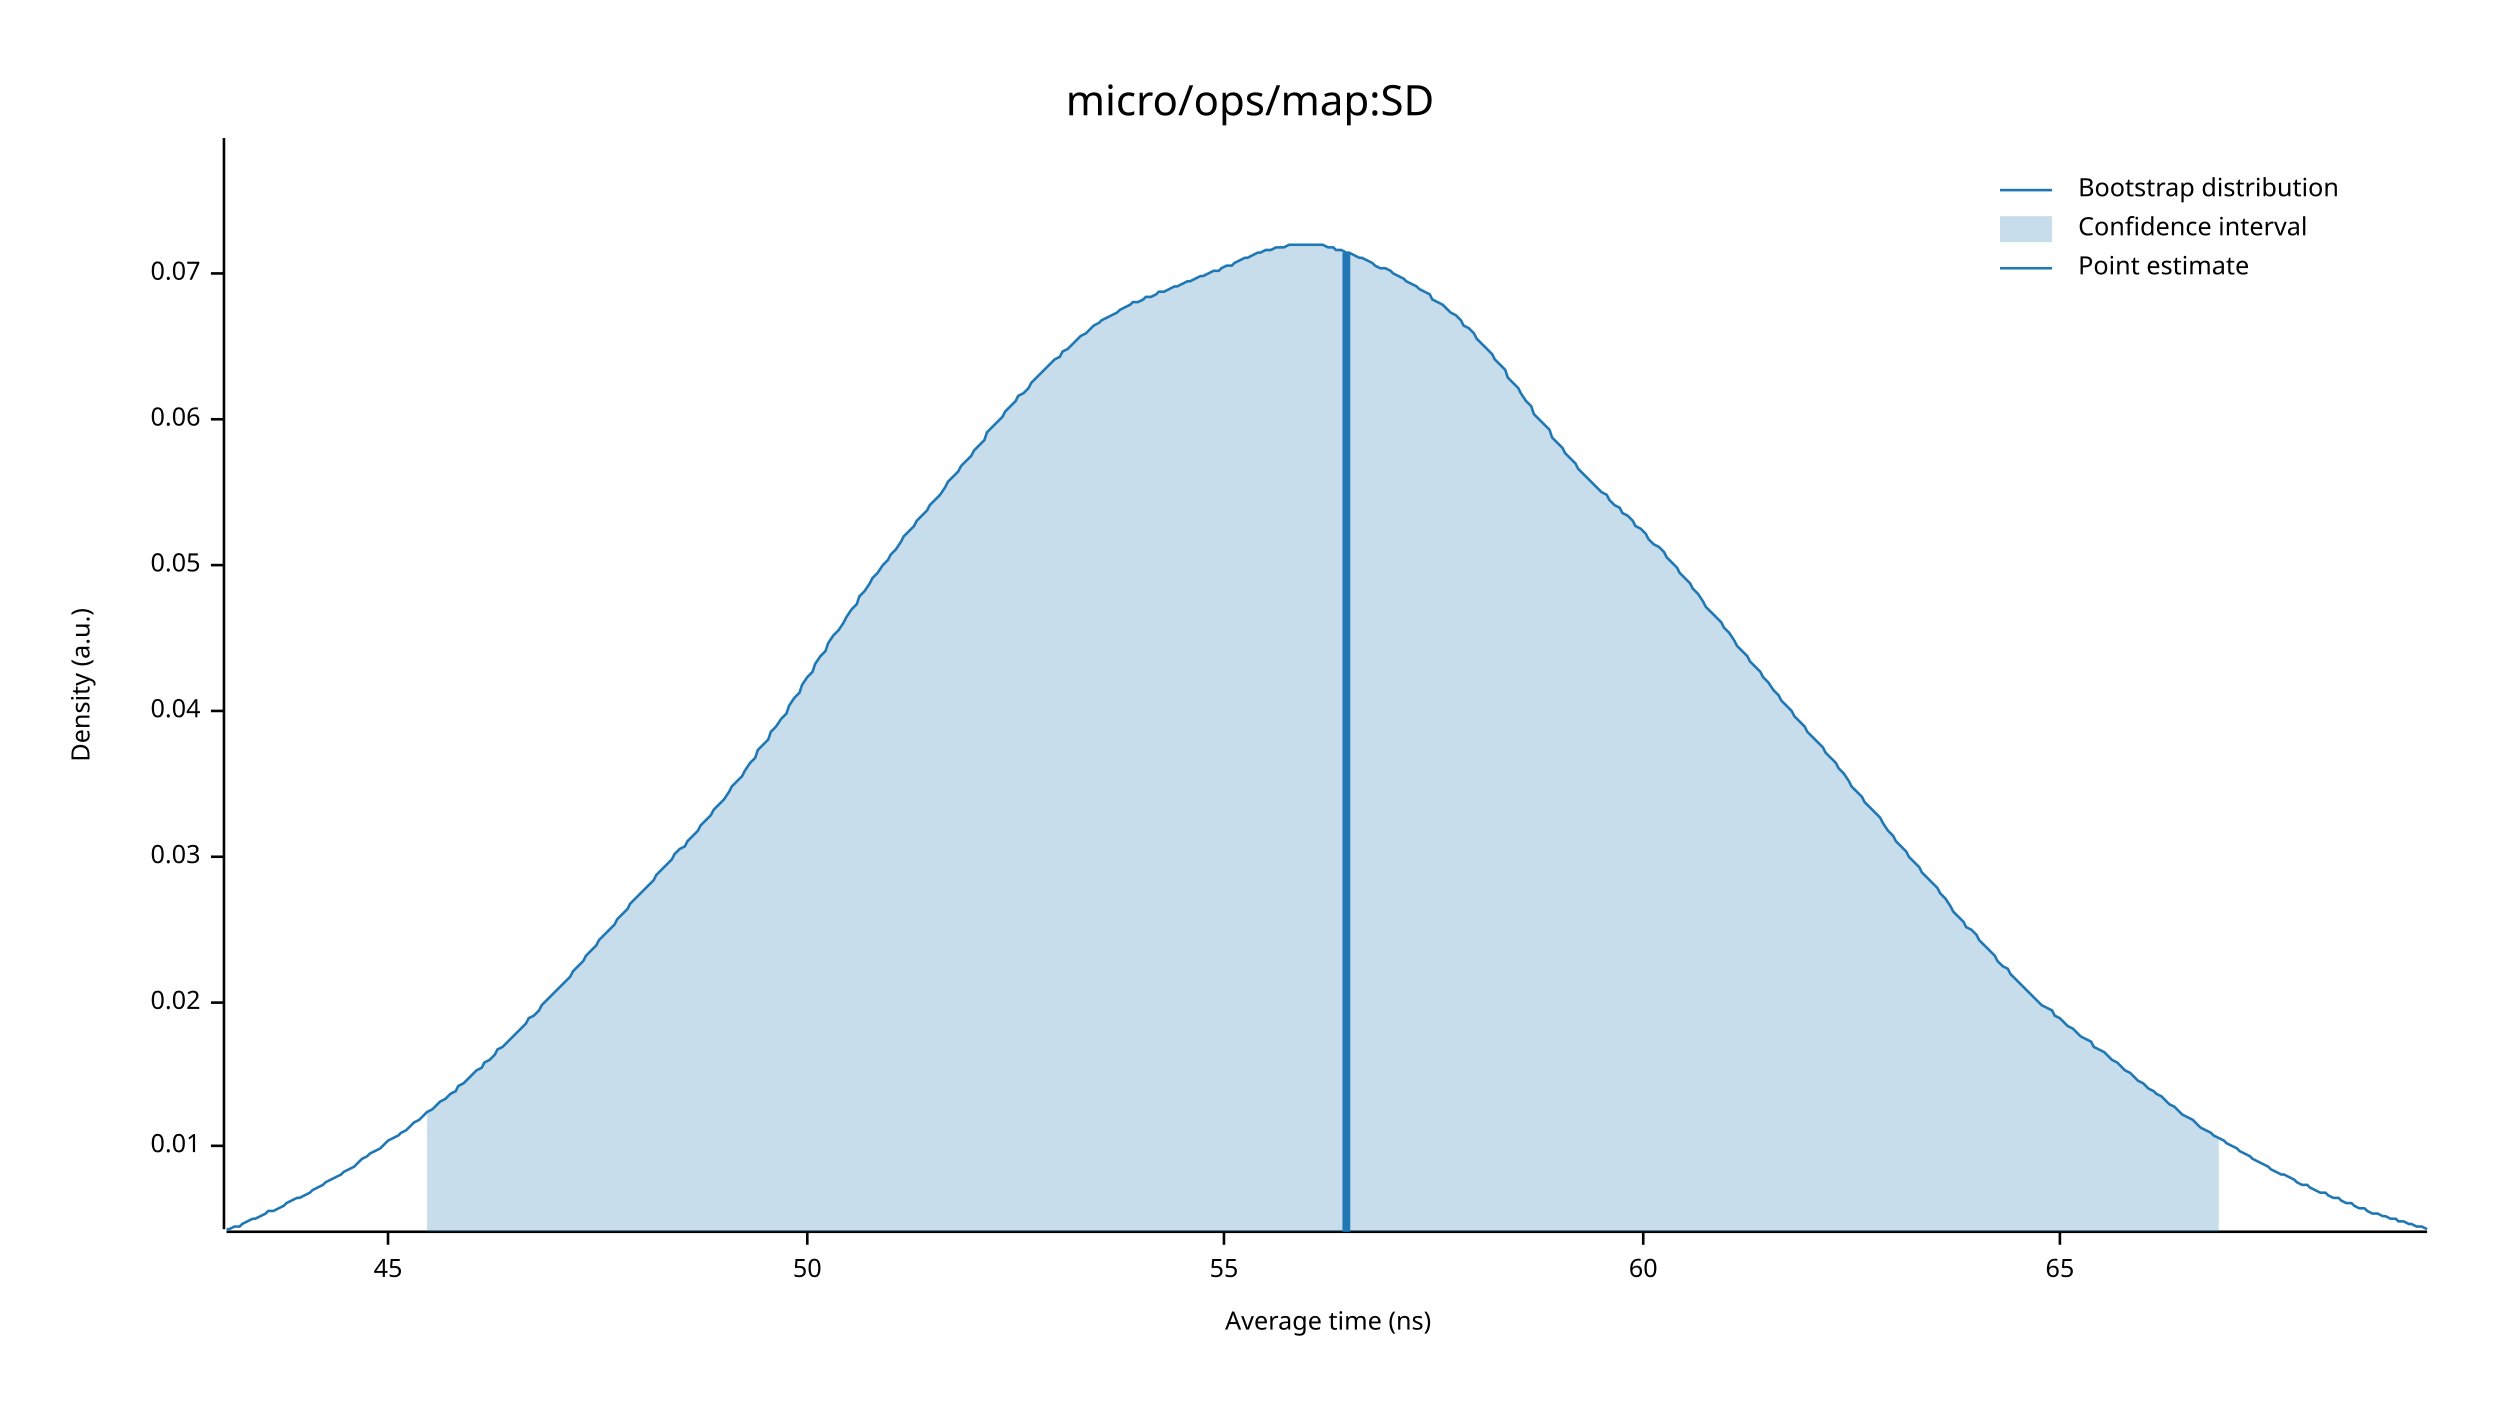
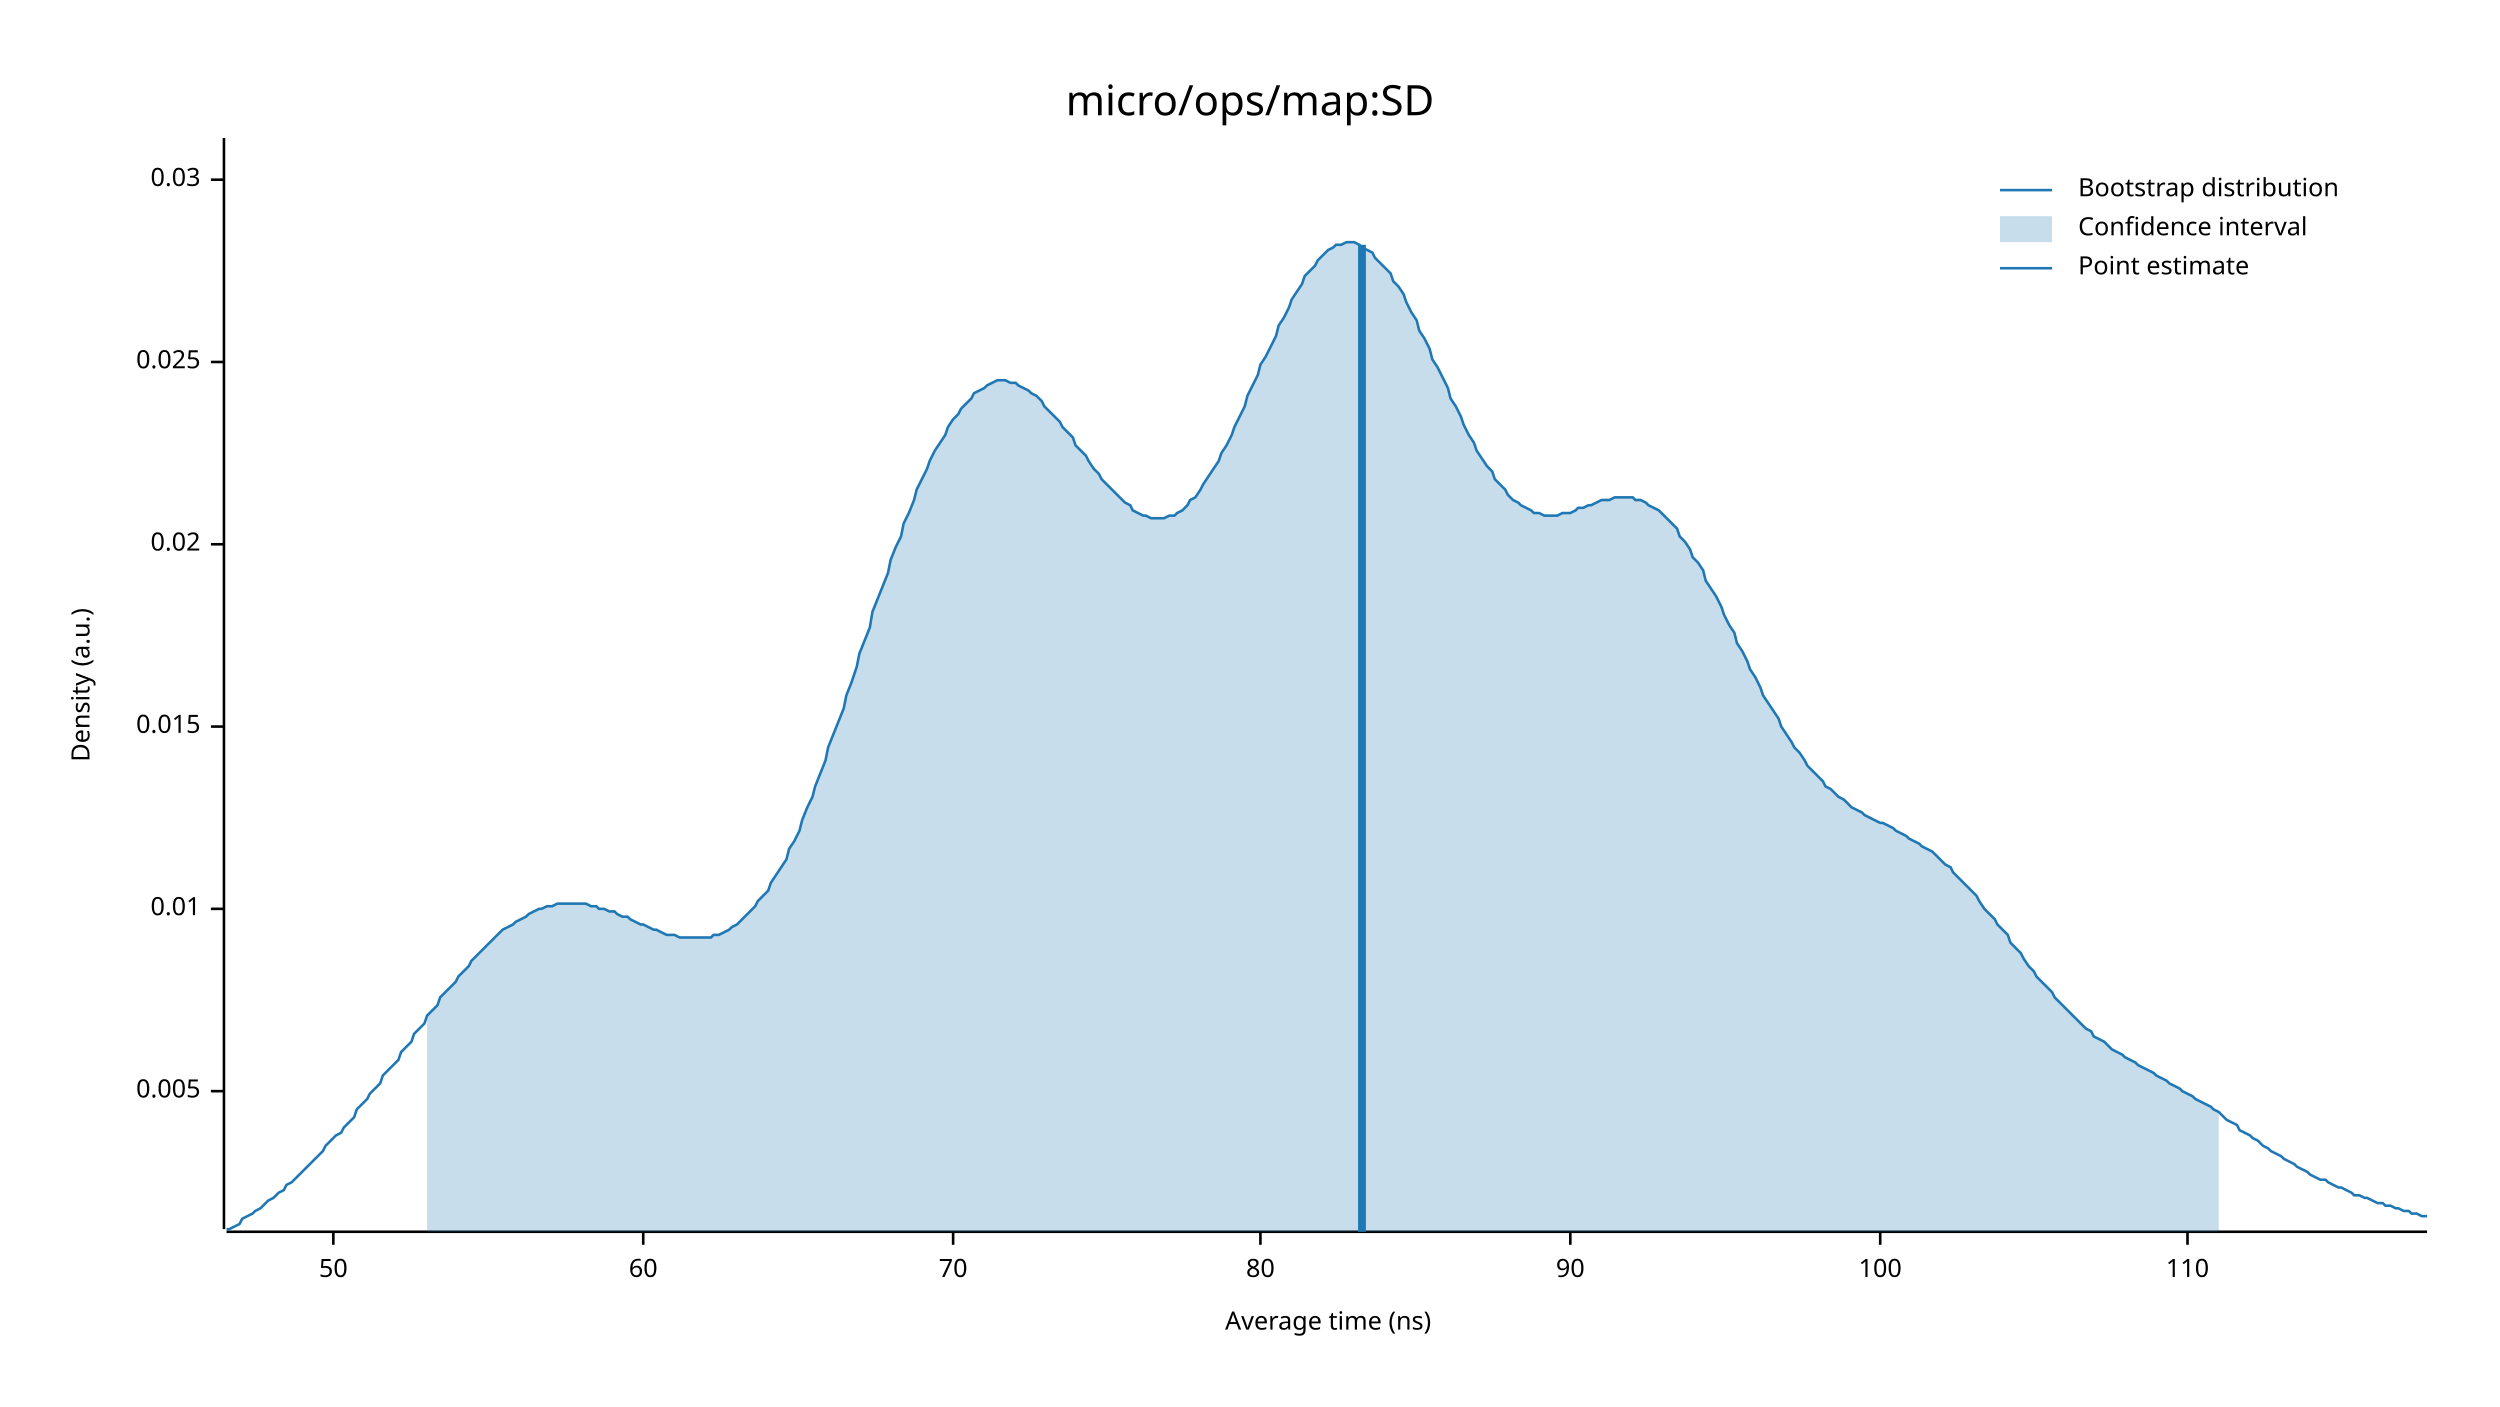
<svg xmlns="http://www.w3.org/2000/svg" width="960" height="540" viewBox="0 0 960 540">
  <text x="480" y="32" dy="0.76em" text-anchor="middle" font-family="sans-serif" font-size="16.129" opacity="1" fill="#000000">
micro/ops/map:SD
</text>
  <text x="27" y="263" dy="0.76em" text-anchor="middle" font-family="sans-serif" font-size="9.677" opacity="1" fill="#000000" transform="rotate(270, 27, 263)">
Density (a.u.)
</text>
  <text x="510" y="513" dy="-0.5ex" text-anchor="middle" font-family="sans-serif" font-size="9.677" opacity="1" fill="#000000">
Average time (ns)
</text>
  <polyline fill="none" opacity="1" stroke="#000000" stroke-width="1" points="86,53 86,472 " />
-   <text x="77" y="440" dy="0.5ex" text-anchor="end" font-family="sans-serif" font-size="9.677" opacity="1" fill="#000000">
+   <text x="77" y="419" dy="0.5ex" text-anchor="end" font-family="sans-serif" font-size="9.677" opacity="1" fill="#000000">
+ 0.005
+ </text>
+   <polyline fill="none" opacity="1" stroke="#000000" stroke-width="1" points="81,419 86,419 " />
+   <text x="77" y="349" dy="0.5ex" text-anchor="end" font-family="sans-serif" font-size="9.677" opacity="1" fill="#000000">
0.01
</text>
-   <polyline fill="none" opacity="1" stroke="#000000" stroke-width="1" points="81,440 86,440 " />
-   <text x="77" y="385" dy="0.5ex" text-anchor="end" font-family="sans-serif" font-size="9.677" opacity="1" fill="#000000">
+   <polyline fill="none" opacity="1" stroke="#000000" stroke-width="1" points="81,349 86,349 " />
+   <text x="77" y="279" dy="0.5ex" text-anchor="end" font-family="sans-serif" font-size="9.677" opacity="1" fill="#000000">
+ 0.015
+ </text>
+   <polyline fill="none" opacity="1" stroke="#000000" stroke-width="1" points="81,279 86,279 " />
+   <text x="77" y="209" dy="0.5ex" text-anchor="end" font-family="sans-serif" font-size="9.677" opacity="1" fill="#000000">
0.02
</text>
-   <polyline fill="none" opacity="1" stroke="#000000" stroke-width="1" points="81,385 86,385 " />
-   <text x="77" y="329" dy="0.5ex" text-anchor="end" font-family="sans-serif" font-size="9.677" opacity="1" fill="#000000">
+   <polyline fill="none" opacity="1" stroke="#000000" stroke-width="1" points="81,209 86,209 " />
+   <text x="77" y="139" dy="0.5ex" text-anchor="end" font-family="sans-serif" font-size="9.677" opacity="1" fill="#000000">
+ 0.025
+ </text>
+   <polyline fill="none" opacity="1" stroke="#000000" stroke-width="1" points="81,139 86,139 " />
+   <text x="77" y="69" dy="0.5ex" text-anchor="end" font-family="sans-serif" font-size="9.677" opacity="1" fill="#000000">
0.03
</text>
-   <polyline fill="none" opacity="1" stroke="#000000" stroke-width="1" points="81,329 86,329 " />
-   <text x="77" y="273" dy="0.5ex" text-anchor="end" font-family="sans-serif" font-size="9.677" opacity="1" fill="#000000">
- 0.04
- </text>
-   <polyline fill="none" opacity="1" stroke="#000000" stroke-width="1" points="81,273 86,273 " />
-   <text x="77" y="217" dy="0.5ex" text-anchor="end" font-family="sans-serif" font-size="9.677" opacity="1" fill="#000000">
- 0.05
- </text>
-   <polyline fill="none" opacity="1" stroke="#000000" stroke-width="1" points="81,217 86,217 " />
-   <text x="77" y="161" dy="0.5ex" text-anchor="end" font-family="sans-serif" font-size="9.677" opacity="1" fill="#000000">
- 0.06
- </text>
-   <polyline fill="none" opacity="1" stroke="#000000" stroke-width="1" points="81,161 86,161 " />
-   <text x="77" y="105" dy="0.5ex" text-anchor="end" font-family="sans-serif" font-size="9.677" opacity="1" fill="#000000">
- 0.07
- </text>
-   <polyline fill="none" opacity="1" stroke="#000000" stroke-width="1" points="81,105 86,105 " />
+   <polyline fill="none" opacity="1" stroke="#000000" stroke-width="1" points="81,69 86,69 " />
  <polyline fill="none" opacity="1" stroke="#000000" stroke-width="1" points="87,473 932,473 " />
-   <text x="149" y="483" dy="0.76em" text-anchor="middle" font-family="sans-serif" font-size="9.677" opacity="1" fill="#000000">
- 45
- </text>
-   <polyline fill="none" opacity="1" stroke="#000000" stroke-width="1" points="149,473 149,478 " />
-   <text x="310" y="483" dy="0.76em" text-anchor="middle" font-family="sans-serif" font-size="9.677" opacity="1" fill="#000000">
+   <text x="128" y="483" dy="0.76em" text-anchor="middle" font-family="sans-serif" font-size="9.677" opacity="1" fill="#000000">
50
</text>
-   <polyline fill="none" opacity="1" stroke="#000000" stroke-width="1" points="310,473 310,478 " />
-   <text x="470" y="483" dy="0.76em" text-anchor="middle" font-family="sans-serif" font-size="9.677" opacity="1" fill="#000000">
- 55
- </text>
-   <polyline fill="none" opacity="1" stroke="#000000" stroke-width="1" points="470,473 470,478 " />
-   <text x="631" y="483" dy="0.76em" text-anchor="middle" font-family="sans-serif" font-size="9.677" opacity="1" fill="#000000">
+   <polyline fill="none" opacity="1" stroke="#000000" stroke-width="1" points="128,473 128,478 " />
+   <text x="247" y="483" dy="0.76em" text-anchor="middle" font-family="sans-serif" font-size="9.677" opacity="1" fill="#000000">
60
</text>
-   <polyline fill="none" opacity="1" stroke="#000000" stroke-width="1" points="631,473 631,478 " />
-   <text x="791" y="483" dy="0.76em" text-anchor="middle" font-family="sans-serif" font-size="9.677" opacity="1" fill="#000000">
- 65
+   <polyline fill="none" opacity="1" stroke="#000000" stroke-width="1" points="247,473 247,478 " />
+   <text x="366" y="483" dy="0.76em" text-anchor="middle" font-family="sans-serif" font-size="9.677" opacity="1" fill="#000000">
+ 70
</text>
-   <polyline fill="none" opacity="1" stroke="#000000" stroke-width="1" points="791,473 791,478 " />
-   <polyline fill="none" opacity="1" stroke="#1F78B4" stroke-width="1" points="87,472 88,472 90,471 92,471 93,470 95,469 97,468 98,468 100,467 102,466 103,465 105,465 107,464 109,463 110,462 112,461 114,460 115,460 117,459 119,458 120,457 122,456 124,455 125,454 127,453 129,452 131,451 132,450 134,449 136,448 137,447 139,445 141,444 142,443 144,442 146,441 147,440 149,438 151,437 153,436 154,435 156,434 158,432 159,431 161,430 163,428 164,427 166,426 168,424 169,423 171,422 173,420 175,419 176,417 178,416 180,414 181,413 183,411 185,410 186,408 188,407 190,405 191,403 193,402 195,400 197,398 198,397 200,395 202,393 203,391 205,390 207,388 208,386 210,384 212,382 214,380 215,379 217,377 219,375 220,373 222,371 224,369 225,367 227,365 229,363 230,361 232,359 234,357 236,355 237,353 239,351 241,349 242,347 244,345 246,343 247,342 249,340 251,338 252,336 254,334 256,332 258,330 259,328 261,326 263,325 264,323 266,321 268,319 269,317 271,315 273,313 274,311 276,309 278,307 280,304 281,302 283,300 285,298 286,296 288,293 290,291 291,288 293,286 295,284 296,281 298,279 300,276 302,274 303,271 305,268 307,266 308,263 310,260 312,258 313,255 315,252 317,250 318,247 320,244 322,242 324,239 325,237 327,234 329,232 330,229 332,227 334,224 335,222 337,220 339,217 341,215 342,213 344,211 346,208 347,206 349,204 351,202 352,200 354,198 356,196 357,194 359,192 361,190 363,187 364,185 366,183 368,181 369,179 371,177 373,175 374,173 376,171 378,169 379,166 381,164 383,162 385,160 386,158 388,156 390,154 391,152 393,151 395,149 396,147 398,145 400,143 401,142 403,140 405,138 407,137 408,135 410,134 412,132 413,131 415,129 417,128 418,127 420,125 422,124 423,123 425,122 427,121 429,120 430,119 432,118 434,117 435,116 437,116 439,115 440,114 442,114 444,113 445,112 447,112 449,111 451,110 452,110 454,109 456,108 457,108 459,107 461,106 462,106 464,105 466,104 468,104 469,103 471,102 473,102 474,101 476,100 478,99 479,99 481,98 483,97 484,97 486,96 488,96 490,95 491,95 493,95 495,94 496,94 498,94 500,94 501,94 503,94 505,94 506,94 508,94 510,95 512,95 513,96 515,96 517,97 518,97 520,98 522,99 523,99 525,100 527,101 528,102 530,103 532,103 534,104 535,105 537,106 539,107 540,108 542,109 544,110 545,111 547,112 549,113 550,115 552,116 554,117 556,119 557,120 559,121 561,123 562,125 564,126 566,128 567,130 569,132 571,134 573,136 574,138 576,140 578,142 579,145 581,147 583,149 584,151 586,154 588,156 589,159 591,161 593,163 595,165 596,168 598,170 600,172 601,174 603,176 605,178 606,180 608,182 610,184 611,185 613,187 615,189 617,190 618,192 620,194 622,195 623,197 625,198 627,200 628,202 630,203 632,205 633,207 635,209 637,210 639,212 640,214 642,216 644,218 645,220 647,222 649,224 650,226 652,228 654,231 655,233 657,235 659,237 661,239 662,241 664,243 666,246 667,248 669,250 671,252 672,254 674,256 676,258 677,260 679,262 681,265 683,267 684,269 686,271 688,273 689,275 691,277 693,279 694,281 696,283 698,285 700,287 701,289 703,291 705,293 706,295 708,297 710,300 711,302 713,304 715,306 716,308 718,310 720,312 722,314 723,316 725,319 727,321 728,323 730,325 732,327 733,329 735,331 737,333 738,335 740,337 742,339 744,341 745,343 747,345 749,348 750,350 752,352 754,354 755,356 757,357 759,359 760,361 762,363 764,365 766,367 767,369 769,371 771,372 772,374 774,376 776,378 777,379 779,381 781,383 782,384 784,386 786,387 788,388 789,390 791,391 793,393 794,394 796,395 798,397 799,398 801,399 803,400 804,402 806,403 808,404 810,406 811,407 813,408 815,410 816,411 818,412 820,414 821,415 823,416 825,418 827,419 828,420 830,421 832,423 833,424 835,425 837,427 838,428 840,429 842,430 843,431 845,433 847,434 849,435 850,436 852,437 854,438 855,439 857,440 859,441 860,442 862,443 864,444 865,445 867,446 869,447 871,448 872,449 874,450 876,451 877,451 879,452 881,453 882,454 884,455 886,455 887,456 889,457 891,458 893,458 894,459 896,460 898,460 899,461 901,462 903,462 904,463 906,464 908,464 909,465 911,466 913,466 915,467 916,467 918,468 920,468 921,469 923,469 925,470 926,470 928,471 930,471 932,472 " />
-   <polygon opacity="0.25" fill="#1F78B4" points="164,427 166,426 168,424 169,423 171,422 173,420 175,419 176,417 178,416 180,414 181,413 183,411 185,410 186,408 188,407 190,405 191,403 193,402 195,400 197,398 198,397 200,395 202,393 203,391 205,390 207,388 208,386 210,384 212,382 214,380 215,379 217,377 219,375 220,373 222,371 224,369 225,367 227,365 229,363 230,361 232,359 234,357 236,355 237,353 239,351 241,349 242,347 244,345 246,343 247,342 249,340 251,338 252,336 254,334 256,332 258,330 259,328 261,326 263,325 264,323 266,321 268,319 269,317 271,315 273,313 274,311 276,309 278,307 280,304 281,302 283,300 285,298 286,296 288,293 290,291 291,288 293,286 295,284 296,281 298,279 300,276 302,274 303,271 305,268 307,266 308,263 310,260 312,258 313,255 315,252 317,250 318,247 320,244 322,242 324,239 325,237 327,234 329,232 330,229 332,227 334,224 335,222 337,220 339,217 341,215 342,213 344,211 346,208 347,206 349,204 351,202 352,200 354,198 356,196 357,194 359,192 361,190 363,187 364,185 366,183 368,181 369,179 371,177 373,175 374,173 376,171 378,169 379,166 381,164 383,162 385,160 386,158 388,156 390,154 391,152 393,151 395,149 396,147 398,145 400,143 401,142 403,140 405,138 407,137 408,135 410,134 412,132 413,131 415,129 417,128 418,127 420,125 422,124 423,123 425,122 427,121 429,120 430,119 432,118 434,117 435,116 437,116 439,115 440,114 442,114 444,113 445,112 447,112 449,111 451,110 452,110 454,109 456,108 457,108 459,107 461,106 462,106 464,105 466,104 468,104 469,103 471,102 473,102 474,101 476,100 478,99 479,99 481,98 483,97 484,97 486,96 488,96 490,95 491,95 493,95 495,94 496,94 498,94 500,94 501,94 503,94 505,94 506,94 508,94 510,95 512,95 513,96 515,96 517,97 518,97 520,98 522,99 523,99 525,100 527,101 528,102 530,103 532,103 534,104 535,105 537,106 539,107 540,108 542,109 544,110 545,111 547,112 549,113 550,115 552,116 554,117 556,119 557,120 559,121 561,123 562,125 564,126 566,128 567,130 569,132 571,134 573,136 574,138 576,140 578,142 579,145 581,147 583,149 584,151 586,154 588,156 589,159 591,161 593,163 595,165 596,168 598,170 600,172 601,174 603,176 605,178 606,180 608,182 610,184 611,185 613,187 615,189 617,190 618,192 620,194 622,195 623,197 625,198 627,200 628,202 630,203 632,205 633,207 635,209 637,210 639,212 640,214 642,216 644,218 645,220 647,222 649,224 650,226 652,228 654,231 655,233 657,235 659,237 661,239 662,241 664,243 666,246 667,248 669,250 671,252 672,254 674,256 676,258 677,260 679,262 681,265 683,267 684,269 686,271 688,273 689,275 691,277 693,279 694,281 696,283 698,285 700,287 701,289 703,291 705,293 706,295 708,297 710,300 711,302 713,304 715,306 716,308 718,310 720,312 722,314 723,316 725,319 727,321 728,323 730,325 732,327 733,329 735,331 737,333 738,335 740,337 742,339 744,341 745,343 747,345 749,348 750,350 752,352 754,354 755,356 757,357 759,359 760,361 762,363 764,365 766,367 767,369 769,371 771,372 772,374 774,376 776,378 777,379 779,381 781,383 782,384 784,386 786,387 788,388 789,390 791,391 793,393 794,394 796,395 798,397 799,398 801,399 803,400 804,402 806,403 808,404 810,406 811,407 813,408 815,410 816,411 818,412 820,414 821,415 823,416 825,418 827,419 828,420 830,421 832,423 833,424 835,425 837,427 838,428 840,429 842,430 843,431 845,433 847,434 849,435 850,436 852,437 852,473 164,473 " />
-   <polyline fill="none" opacity="1" stroke="#1F78B4" stroke-width="3" points="517,473 517,97 " />
+   <polyline fill="none" opacity="1" stroke="#000000" stroke-width="1" points="366,473 366,478 " />
+   <text x="484" y="483" dy="0.76em" text-anchor="middle" font-family="sans-serif" font-size="9.677" opacity="1" fill="#000000">
+ 80
+ </text>
+   <polyline fill="none" opacity="1" stroke="#000000" stroke-width="1" points="484,473 484,478 " />
+   <text x="603" y="483" dy="0.76em" text-anchor="middle" font-family="sans-serif" font-size="9.677" opacity="1" fill="#000000">
+ 90
+ </text>
+   <polyline fill="none" opacity="1" stroke="#000000" stroke-width="1" points="603,473 603,478 " />
+   <text x="722" y="483" dy="0.76em" text-anchor="middle" font-family="sans-serif" font-size="9.677" opacity="1" fill="#000000">
+ 100
+ </text>
+   <polyline fill="none" opacity="1" stroke="#000000" stroke-width="1" points="722,473 722,478 " />
+   <text x="840" y="483" dy="0.76em" text-anchor="middle" font-family="sans-serif" font-size="9.677" opacity="1" fill="#000000">
+ 110
+ </text>
+   <polyline fill="none" opacity="1" stroke="#000000" stroke-width="1" points="840,473 840,478 " />
+   <polyline fill="none" opacity="1" stroke="#1F78B4" stroke-width="1" points="87,472 88,472 90,471 92,470 93,468 95,467 97,466 98,465 100,464 102,462 103,461 105,460 107,458 109,457 110,455 112,454 114,452 115,451 117,449 119,447 120,446 122,444 124,442 125,440 127,438 129,436 131,435 132,433 134,431 136,429 137,426 139,424 141,422 142,420 144,418 146,416 147,413 149,411 151,409 153,407 154,404 156,402 158,400 159,397 161,395 163,393 164,390 166,388 168,386 169,383 171,381 173,379 175,377 176,375 178,373 180,371 181,369 183,367 185,365 186,364 188,362 190,360 191,359 193,357 195,356 197,355 198,354 200,353 202,352 203,351 205,350 207,349 208,349 210,348 212,348 214,347 215,347 217,347 219,347 220,347 222,347 224,347 225,347 227,348 229,348 230,349 232,349 234,350 236,350 237,351 239,352 241,352 242,353 244,354 246,355 247,355 249,356 251,357 252,357 254,358 256,359 258,359 259,359 261,360 263,360 264,360 266,360 268,360 269,360 271,360 273,360 274,359 276,359 278,358 280,357 281,356 283,355 285,353 286,352 288,350 290,348 291,346 293,344 295,342 296,339 298,336 300,333 302,330 303,326 305,323 307,319 308,315 310,310 312,306 313,302 315,297 317,292 318,287 320,282 322,277 324,272 325,267 327,262 329,256 330,251 332,246 334,241 335,235 337,230 339,225 341,220 342,215 344,210 346,206 347,201 349,197 351,192 352,188 354,184 356,180 357,177 359,173 361,170 363,167 364,164 366,161 368,159 369,157 371,155 373,153 374,151 376,150 378,149 379,148 381,147 383,146 385,146 386,146 388,147 390,147 391,148 393,149 395,150 396,151 398,152 400,154 401,156 403,158 405,160 407,162 408,164 410,166 412,168 413,171 415,173 417,175 418,177 420,180 422,182 423,184 425,186 427,188 429,190 430,191 432,193 434,194 435,196 437,197 439,198 440,198 442,199 444,199 445,199 447,199 449,198 451,198 452,197 454,196 456,194 457,192 459,191 461,188 462,186 464,183 466,180 468,177 469,174 471,171 473,167 474,164 476,160 478,156 479,152 481,148 483,144 484,140 486,137 488,133 490,129 491,125 493,122 495,118 496,115 498,112 500,109 501,106 503,104 505,102 506,100 508,98 510,96 512,95 513,94 515,94 517,93 518,93 520,93 522,94 523,95 525,96 527,97 528,99 530,101 532,103 534,105 535,108 537,110 539,113 540,116 542,120 544,123 545,127 547,130 549,134 550,138 552,141 554,145 556,149 557,153 559,156 561,160 562,163 564,167 566,170 567,173 569,176 571,179 573,181 574,184 576,186 578,188 579,190 581,192 583,193 584,194 586,195 588,196 589,197 591,197 593,198 595,198 596,198 598,198 600,197 601,197 603,197 605,196 606,195 608,195 610,194 611,194 613,193 615,192 617,192 618,192 620,191 622,191 623,191 625,191 627,191 628,192 630,192 632,193 633,194 635,195 637,196 639,198 640,199 642,201 644,203 645,206 647,208 649,211 650,214 652,216 654,219 655,223 657,226 659,229 661,233 662,236 664,240 666,243 667,247 669,250 671,254 672,257 674,260 676,264 677,267 679,270 681,273 683,276 684,279 686,282 688,285 689,287 691,289 693,292 694,294 696,296 698,298 700,300 701,302 703,303 705,305 706,306 708,307 710,309 711,310 713,311 715,312 716,313 718,314 720,315 722,316 723,316 725,317 727,318 728,319 730,320 732,321 733,322 735,323 737,324 738,325 740,326 742,327 744,329 745,330 747,332 749,333 750,335 752,337 754,339 755,340 757,342 759,344 760,346 762,349 764,351 766,353 767,355 769,357 771,359 772,362 774,364 776,366 777,368 779,371 781,373 782,375 784,377 786,379 788,381 789,383 791,385 793,387 794,388 796,390 798,392 799,393 801,395 803,396 804,398 806,399 808,400 810,402 811,403 813,404 815,405 816,406 818,407 820,408 821,409 823,410 825,411 827,412 828,413 830,414 832,415 833,416 835,417 837,418 838,419 840,420 842,421 843,422 845,423 847,424 849,425 850,426 852,427 854,429 855,430 857,431 859,432 860,434 862,435 864,436 865,437 867,438 869,440 871,441 872,442 874,443 876,444 877,445 879,446 881,447 882,448 884,449 886,450 887,451 889,452 891,453 893,453 894,454 896,455 898,456 899,456 901,457 903,458 904,459 906,459 908,460 909,460 911,461 913,462 915,462 916,463 918,463 920,464 921,464 923,465 925,465 926,466 928,466 930,467 932,467 " />
+   <polygon opacity="0.25" fill="#1F78B4" points="164,390 166,388 168,386 169,383 171,381 173,379 175,377 176,375 178,373 180,371 181,369 183,367 185,365 186,364 188,362 190,360 191,359 193,357 195,356 197,355 198,354 200,353 202,352 203,351 205,350 207,349 208,349 210,348 212,348 214,347 215,347 217,347 219,347 220,347 222,347 224,347 225,347 227,348 229,348 230,349 232,349 234,350 236,350 237,351 239,352 241,352 242,353 244,354 246,355 247,355 249,356 251,357 252,357 254,358 256,359 258,359 259,359 261,360 263,360 264,360 266,360 268,360 269,360 271,360 273,360 274,359 276,359 278,358 280,357 281,356 283,355 285,353 286,352 288,350 290,348 291,346 293,344 295,342 296,339 298,336 300,333 302,330 303,326 305,323 307,319 308,315 310,310 312,306 313,302 315,297 317,292 318,287 320,282 322,277 324,272 325,267 327,262 329,256 330,251 332,246 334,241 335,235 337,230 339,225 341,220 342,215 344,210 346,206 347,201 349,197 351,192 352,188 354,184 356,180 357,177 359,173 361,170 363,167 364,164 366,161 368,159 369,157 371,155 373,153 374,151 376,150 378,149 379,148 381,147 383,146 385,146 386,146 388,147 390,147 391,148 393,149 395,150 396,151 398,152 400,154 401,156 403,158 405,160 407,162 408,164 410,166 412,168 413,171 415,173 417,175 418,177 420,180 422,182 423,184 425,186 427,188 429,190 430,191 432,193 434,194 435,196 437,197 439,198 440,198 442,199 444,199 445,199 447,199 449,198 451,198 452,197 454,196 456,194 457,192 459,191 461,188 462,186 464,183 466,180 468,177 469,174 471,171 473,167 474,164 476,160 478,156 479,152 481,148 483,144 484,140 486,137 488,133 490,129 491,125 493,122 495,118 496,115 498,112 500,109 501,106 503,104 505,102 506,100 508,98 510,96 512,95 513,94 515,94 517,93 518,93 520,93 522,94 523,95 525,96 527,97 528,99 530,101 532,103 534,105 535,108 537,110 539,113 540,116 542,120 544,123 545,127 547,130 549,134 550,138 552,141 554,145 556,149 557,153 559,156 561,160 562,163 564,167 566,170 567,173 569,176 571,179 573,181 574,184 576,186 578,188 579,190 581,192 583,193 584,194 586,195 588,196 589,197 591,197 593,198 595,198 596,198 598,198 600,197 601,197 603,197 605,196 606,195 608,195 610,194 611,194 613,193 615,192 617,192 618,192 620,191 622,191 623,191 625,191 627,191 628,192 630,192 632,193 633,194 635,195 637,196 639,198 640,199 642,201 644,203 645,206 647,208 649,211 650,214 652,216 654,219 655,223 657,226 659,229 661,233 662,236 664,240 666,243 667,247 669,250 671,254 672,257 674,260 676,264 677,267 679,270 681,273 683,276 684,279 686,282 688,285 689,287 691,289 693,292 694,294 696,296 698,298 700,300 701,302 703,303 705,305 706,306 708,307 710,309 711,310 713,311 715,312 716,313 718,314 720,315 722,316 723,316 725,317 727,318 728,319 730,320 732,321 733,322 735,323 737,324 738,325 740,326 742,327 744,329 745,330 747,332 749,333 750,335 752,337 754,339 755,340 757,342 759,344 760,346 762,349 764,351 766,353 767,355 769,357 771,359 772,362 774,364 776,366 777,368 779,371 781,373 782,375 784,377 786,379 788,381 789,383 791,385 793,387 794,388 796,390 798,392 799,393 801,395 803,396 804,398 806,399 808,400 810,402 811,403 813,404 815,405 816,406 818,407 820,408 821,409 823,410 825,411 827,412 828,413 830,414 832,415 833,416 835,417 837,418 838,419 840,420 842,421 843,422 845,423 847,424 849,425 850,426 852,427 852,473 164,473 " />
+   <polyline fill="none" opacity="1" stroke="#1F78B4" stroke-width="3" points="523,473 523,94 " />
  <text x="798" y="68" dy="0.76em" text-anchor="start" font-family="sans-serif" font-size="9.677" opacity="1" fill="#000000">
Bootstrap distribution
</text>
  <text x="798" y="83" dy="0.76em" text-anchor="start" font-family="sans-serif" font-size="9.677" opacity="1" fill="#000000">
Confidence interval
</text>
  <text x="798" y="98" dy="0.76em" text-anchor="start" font-family="sans-serif" font-size="9.677" opacity="1" fill="#000000">
Point estimate
</text>
  <polyline fill="none" opacity="1" stroke="#1F78B4" stroke-width="1" points="768,73 788,73 " />
  <rect x="768" y="83" width="20" height="10" opacity="0.25" fill="#1F78B4" stroke="none" />
  <polyline fill="none" opacity="1" stroke="#1F78B4" stroke-width="1" points="768,103 788,103 " />
</svg>
